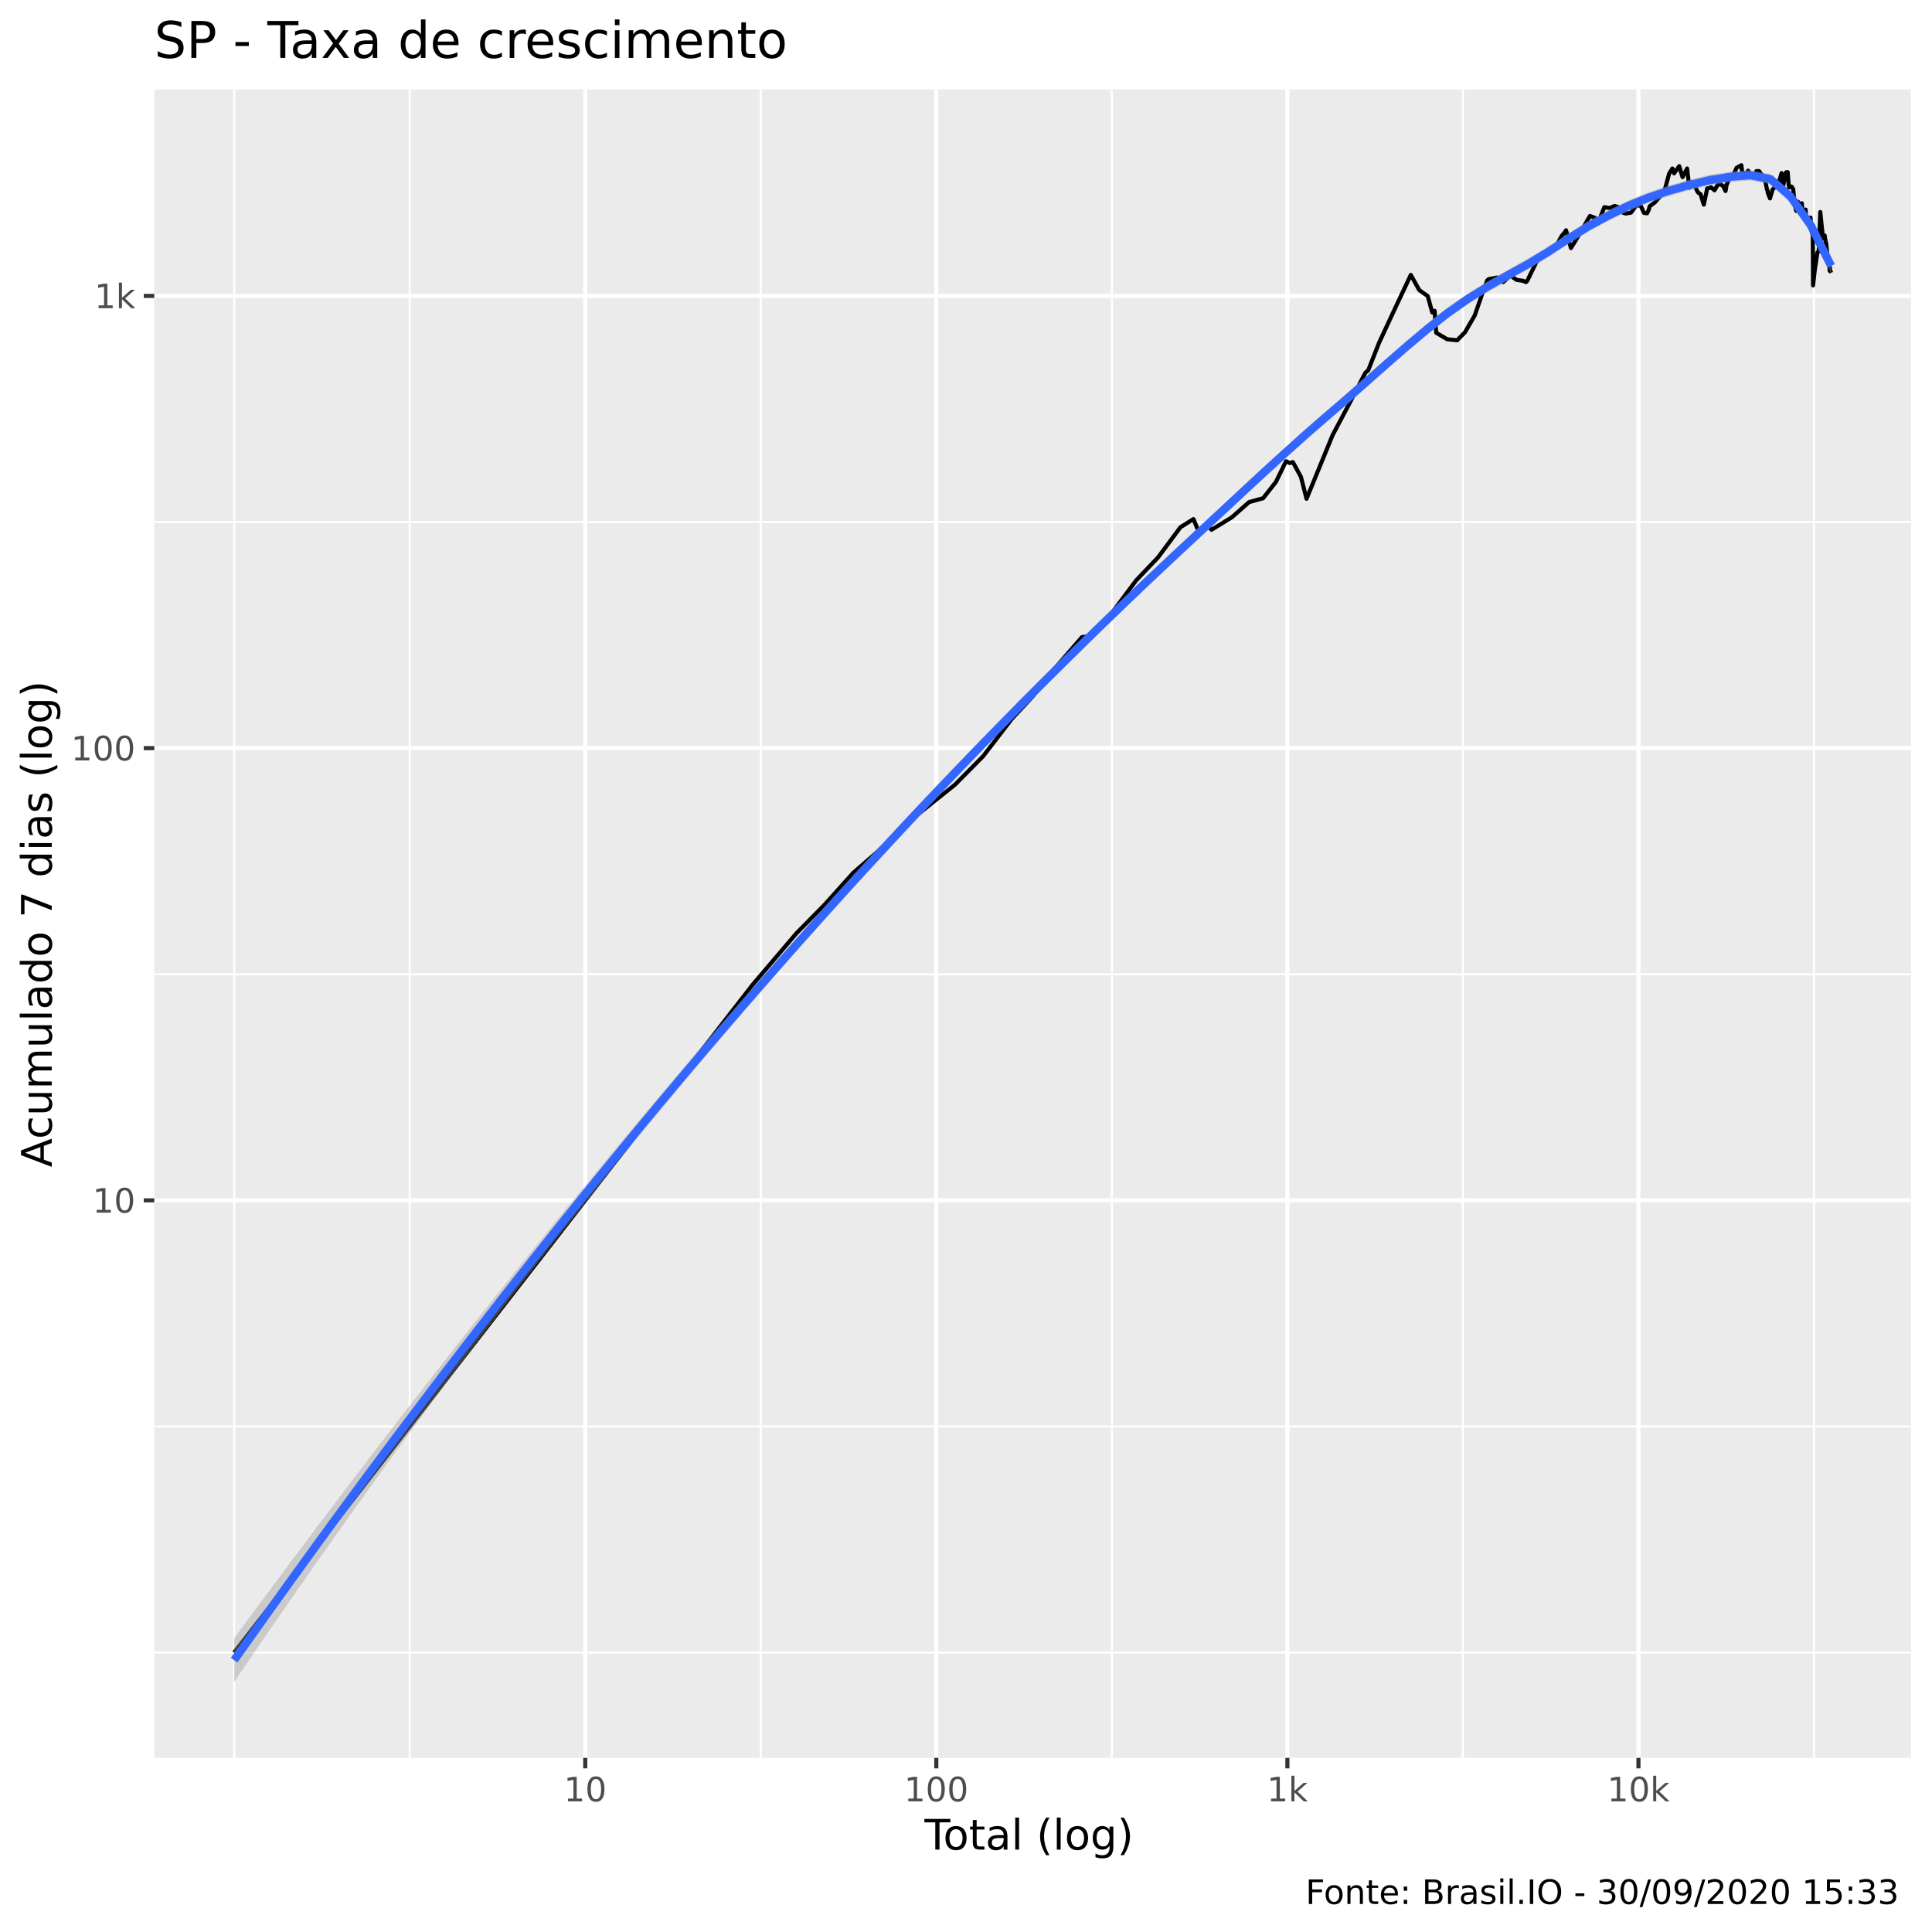
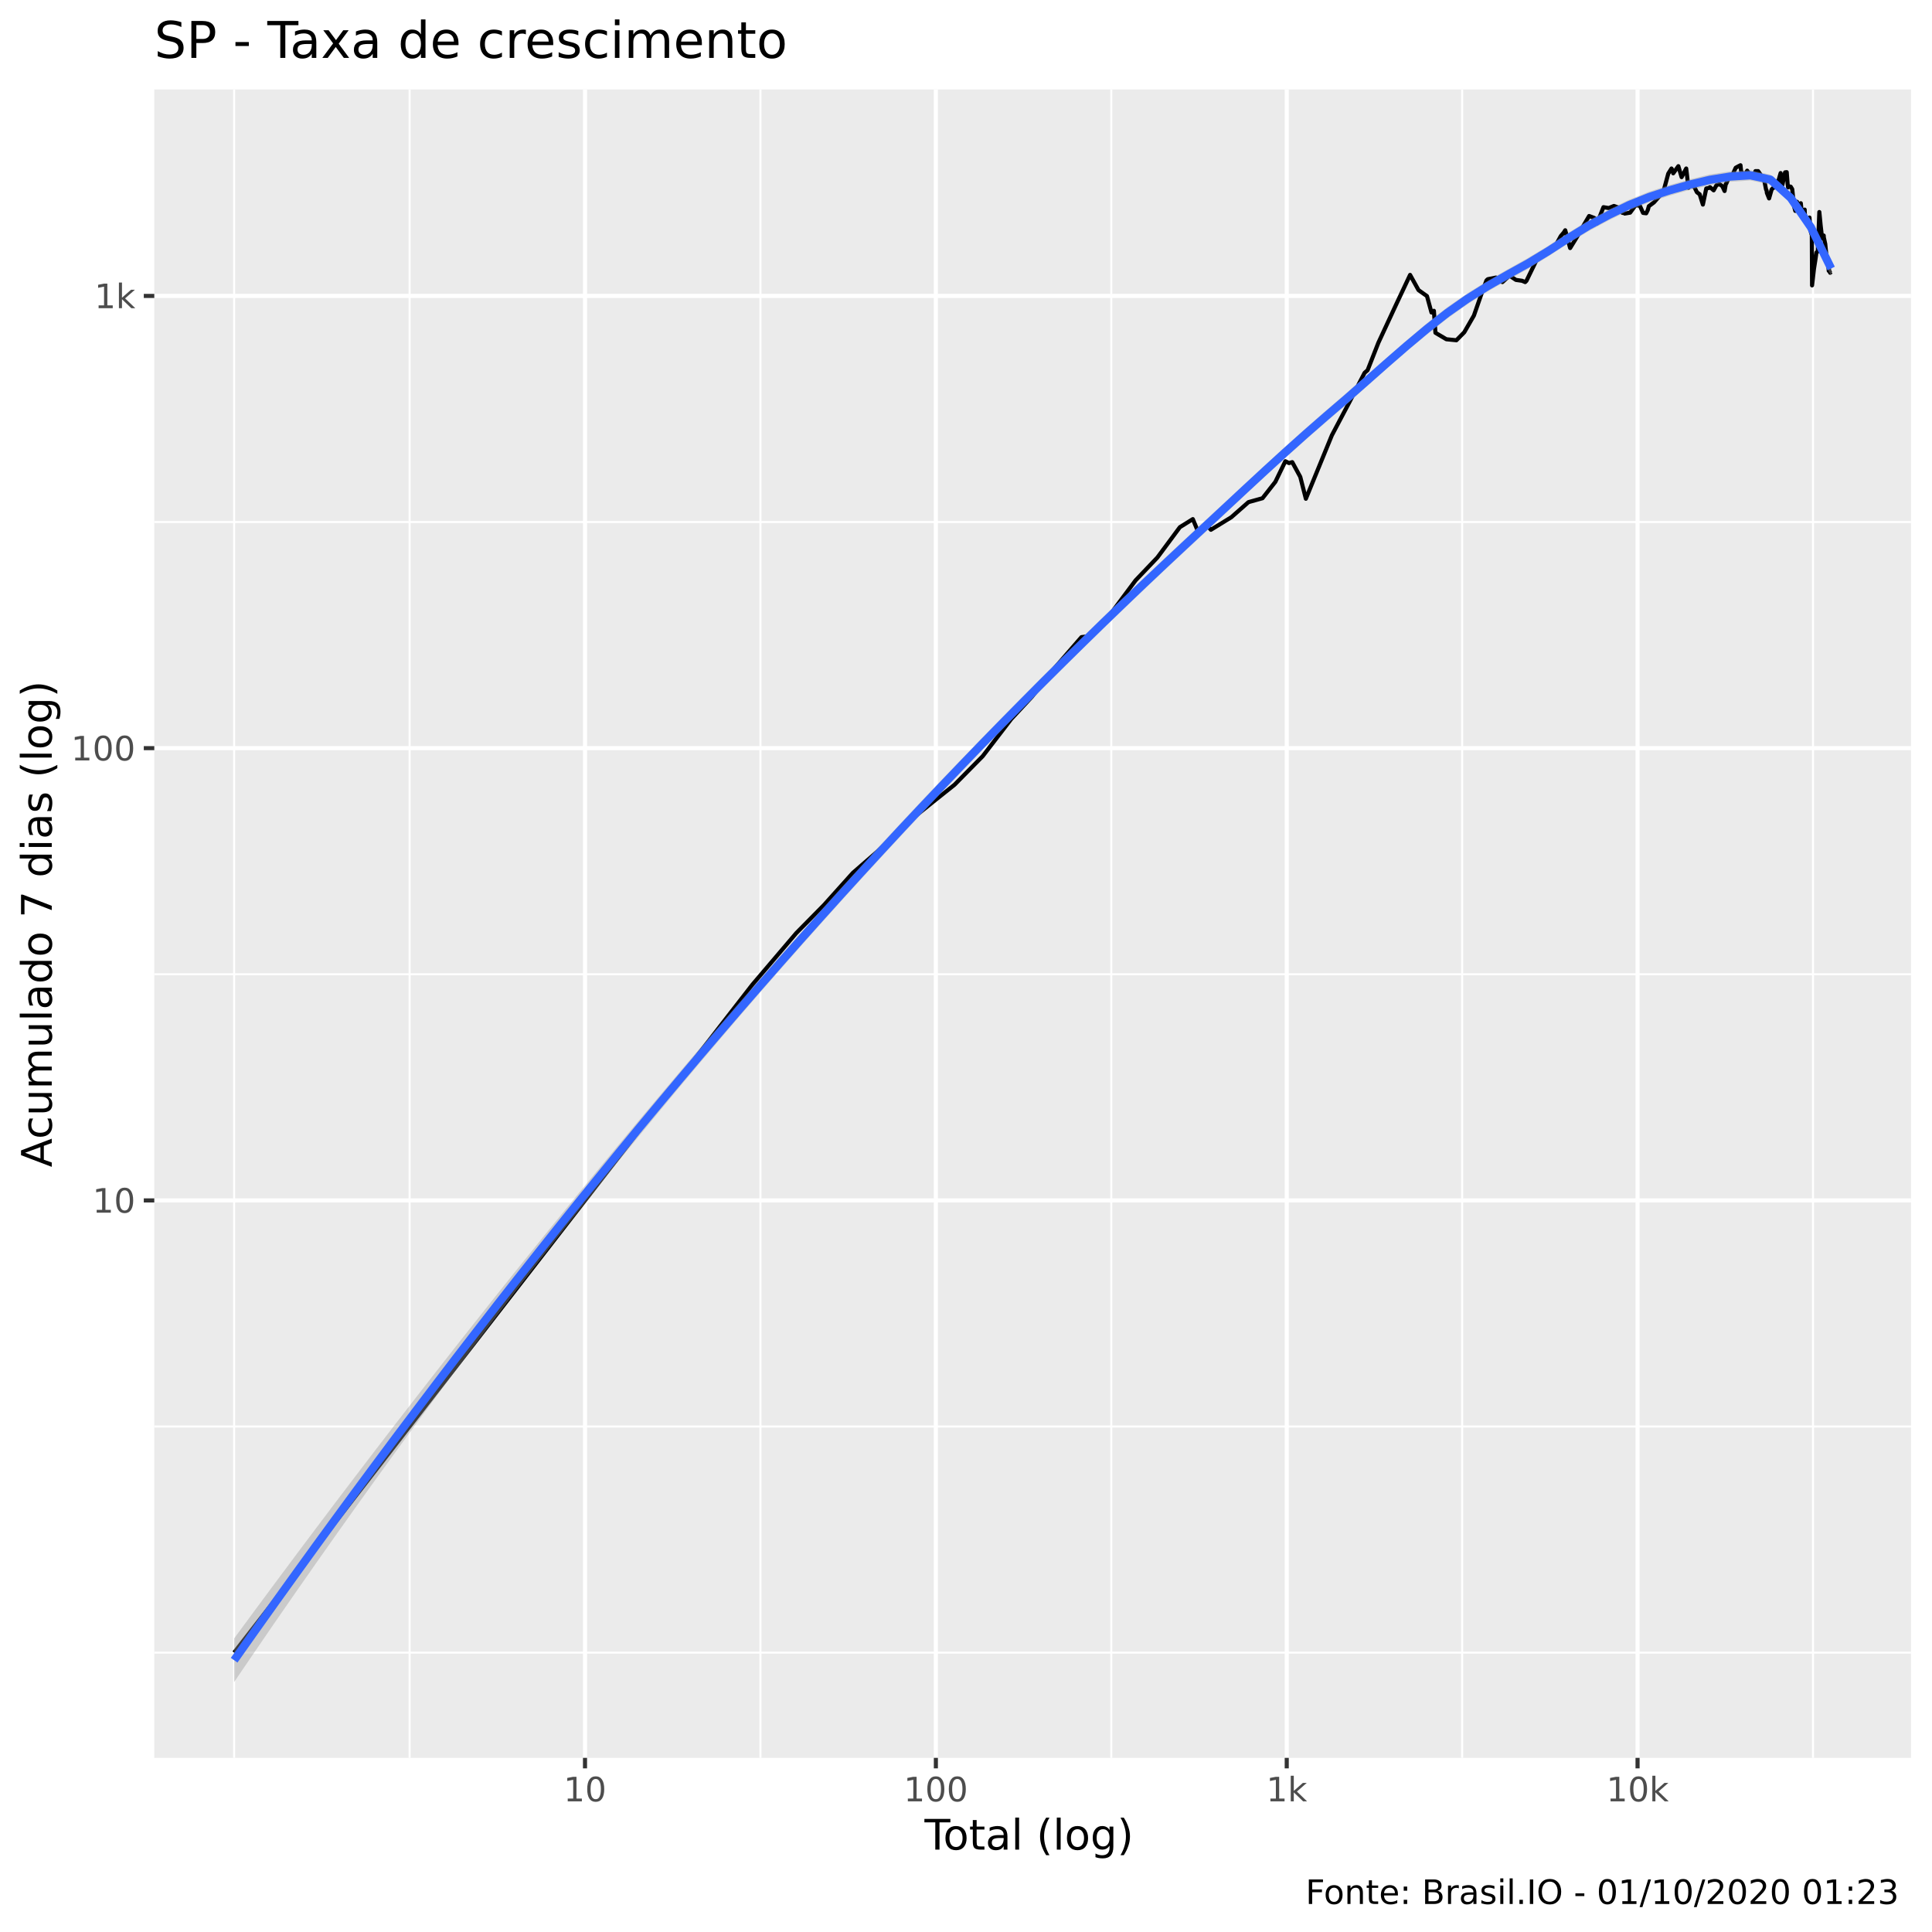
<svg xmlns="http://www.w3.org/2000/svg" viewBox="0 0 504.00 504.00">
  <defs>
    <style type="text/css">
    line, polyline, polygon, path, rect, circle {
      fill: none;
      stroke: #000000;
      stroke-linecap: round;
      stroke-linejoin: round;
      stroke-miterlimit: 10.00;
    }
  </style>
  </defs>
  <rect width="100%" height="100%" style="stroke: none; fill: #FFFFFF;" />
  <rect x="0" y="0.00" width="504.00" height="504.00" style="stroke-width: 1.07; stroke: #FFFFFF; fill: #FFFFFF;" />
  <defs>
    <clipPath id="cpNDAuMjV8NDk4LjUyfDQ1OC41N3wyMy4zMw==">
      <rect x="40.25" y="23.33" width="458.27" height="435.24" />
    </clipPath>
  </defs>
  <rect x="40.25" y="23.33" width="458.27" height="435.24" style="stroke-width: 1.07; stroke: none; fill: #EBEBEB;" clip-path="url(#cpNDAuMjV8NDk4LjUyfDQ1OC41N3wyMy4zMw==)" />
-   <polyline points="40.25,431.10 498.52,431.10 " style="stroke-width: 0.53; stroke: #FFFFFF; stroke-linecap: butt;" clip-path="url(#cpNDAuMjV8NDk4LjUyfDQ1OC41N3wyMy4zMw==)" />
-   <polyline points="40.25,372.12 498.52,372.12 " style="stroke-width: 0.53; stroke: #FFFFFF; stroke-linecap: butt;" clip-path="url(#cpNDAuMjV8NDk4LjUyfDQ1OC41N3wyMy4zMw==)" />
-   <polyline points="40.25,254.15 498.52,254.15 " style="stroke-width: 0.53; stroke: #FFFFFF; stroke-linecap: butt;" clip-path="url(#cpNDAuMjV8NDk4LjUyfDQ1OC41N3wyMy4zMw==)" />
+   <polyline points="40.25,431.12 498.52,431.12 " style="stroke-width: 0.53; stroke: #FFFFFF; stroke-linecap: butt;" clip-path="url(#cpNDAuMjV8NDk4LjUyfDQ1OC41N3wyMy4zMw==)" />
+   <polyline points="40.25,372.13 498.52,372.13 " style="stroke-width: 0.53; stroke: #FFFFFF; stroke-linecap: butt;" clip-path="url(#cpNDAuMjV8NDk4LjUyfDQ1OC41N3wyMy4zMw==)" />
+   <polyline points="40.25,254.16 498.52,254.16 " style="stroke-width: 0.53; stroke: #FFFFFF; stroke-linecap: butt;" clip-path="url(#cpNDAuMjV8NDk4LjUyfDQ1OC41N3wyMy4zMw==)" />
  <polyline points="40.25,136.18 498.52,136.18 " style="stroke-width: 0.53; stroke: #FFFFFF; stroke-linecap: butt;" clip-path="url(#cpNDAuMjV8NDk4LjUyfDQ1OC41N3wyMy4zMw==)" />
  <polyline points="61.08,458.57 61.08,23.33 " style="stroke-width: 0.53; stroke: #FFFFFF; stroke-linecap: butt;" clip-path="url(#cpNDAuMjV8NDk4LjUyfDQ1OC41N3wyMy4zMw==)" />
-   <polyline points="106.88,458.57 106.88,23.33 " style="stroke-width: 0.53; stroke: #FFFFFF; stroke-linecap: butt;" clip-path="url(#cpNDAuMjV8NDk4LjUyfDQ1OC41N3wyMy4zMw==)" />
-   <polyline points="198.46,458.57 198.46,23.33 " style="stroke-width: 0.53; stroke: #FFFFFF; stroke-linecap: butt;" clip-path="url(#cpNDAuMjV8NDk4LjUyfDQ1OC41N3wyMy4zMw==)" />
-   <polyline points="290.04,458.57 290.04,23.33 " style="stroke-width: 0.53; stroke: #FFFFFF; stroke-linecap: butt;" clip-path="url(#cpNDAuMjV8NDk4LjUyfDQ1OC41N3wyMy4zMw==)" />
-   <polyline points="381.63,458.57 381.63,23.33 " style="stroke-width: 0.53; stroke: #FFFFFF; stroke-linecap: butt;" clip-path="url(#cpNDAuMjV8NDk4LjUyfDQ1OC41N3wyMy4zMw==)" />
-   <polyline points="473.21,458.57 473.21,23.33 " style="stroke-width: 0.53; stroke: #FFFFFF; stroke-linecap: butt;" clip-path="url(#cpNDAuMjV8NDk4LjUyfDQ1OC41N3wyMy4zMw==)" />
-   <polyline points="40.25,313.13 498.52,313.13 " style="stroke-width: 1.07; stroke: #FFFFFF; stroke-linecap: butt;" clip-path="url(#cpNDAuMjV8NDk4LjUyfDQ1OC41N3wyMy4zMw==)" />
-   <polyline points="40.25,195.16 498.52,195.16 " style="stroke-width: 1.07; stroke: #FFFFFF; stroke-linecap: butt;" clip-path="url(#cpNDAuMjV8NDk4LjUyfDQ1OC41N3wyMy4zMw==)" />
-   <polyline points="40.25,77.19 498.52,77.19 " style="stroke-width: 1.07; stroke: #FFFFFF; stroke-linecap: butt;" clip-path="url(#cpNDAuMjV8NDk4LjUyfDQ1OC41N3wyMy4zMw==)" />
-   <polyline points="152.67,458.57 152.67,23.33 " style="stroke-width: 1.07; stroke: #FFFFFF; stroke-linecap: butt;" clip-path="url(#cpNDAuMjV8NDk4LjUyfDQ1OC41N3wyMy4zMw==)" />
-   <polyline points="244.25,458.57 244.25,23.33 " style="stroke-width: 1.07; stroke: #FFFFFF; stroke-linecap: butt;" clip-path="url(#cpNDAuMjV8NDk4LjUyfDQ1OC41N3wyMy4zMw==)" />
-   <polyline points="335.84,458.57 335.84,23.33 " style="stroke-width: 1.07; stroke: #FFFFFF; stroke-linecap: butt;" clip-path="url(#cpNDAuMjV8NDk4LjUyfDQ1OC41N3wyMy4zMw==)" />
-   <polyline points="427.42,458.57 427.42,23.33 " style="stroke-width: 1.07; stroke: #FFFFFF; stroke-linecap: butt;" clip-path="url(#cpNDAuMjV8NDk4LjUyfDQ1OC41N3wyMy4zMw==)" />
-   <polyline points="61.08,431.10 104.78,374.82 125.10,348.65 148.48,318.53 168.80,292.36 184.03,272.74 196.37,256.85 207.81,243.41 215.06,236.07 222.59,227.69 228.91,222.20 237.32,214.18 243.45,209.22 249.11,204.71 256.48,197.26 263.93,187.56 269.36,181.72 275.43,174.05 282.26,166.20 284.49,165.91 288.48,162.01 296.40,151.39 302.08,145.43 307.95,137.53 311.33,135.41 312.77,138.88 314.72,136.71 316.05,138.20 321.36,134.94 325.85,130.98 329.51,129.97 332.86,125.70 335.48,120.32 336.43,120.79 337.28,120.55 339.37,124.40 340.84,130.11 347.63,113.53 352.28,104.75 356.16,97.26 356.94,96.58 359.76,89.40 364.37,79.50 368.04,71.71 370.24,75.68 372.46,77.25 373.63,81.52 374.25,81.08 374.66,86.80 377.51,88.50 380.13,88.76 382.17,86.68 384.70,82.31 386.87,76.08 387.97,73.16 388.33,72.83 390.47,72.41 392.13,73.59 393.99,71.89 395.67,73.02 397.29,73.25 398.08,73.59 398.42,73.25 401.00,67.94 402.64,65.97 404.06,66.05 405.57,64.87 407.40,61.55 408.17,60.66 408.53,60.07 409.81,64.71 411.56,61.86 413.12,59.16 414.77,56.35 416.15,56.87 416.58,58.09 416.85,58.26 418.52,54.05 419.89,54.28 421.24,53.73 422.53,54.18 423.49,55.54 423.87,55.41 424.05,55.71 425.47,55.47 426.87,53.57 427.99,53.63 428.86,55.54 429.67,55.64 430.09,54.77 430.36,53.79 431.69,52.80 433.05,51.26 434.16,49.98 435.43,45.29 436.28,43.96 436.57,44.47 436.72,45.21 438.06,43.35 438.92,46.21 440.11,43.96 440.71,48.99 441.54,47.97 441.75,48.52 441.92,48.12 442.91,50.16 443.63,50.68 444.47,53.37 445.35,49.17 446.10,49.02 446.31,48.82 446.45,48.94 447.28,49.65 448.03,48.29 448.80,48.03 449.55,48.58 450.14,49.83 450.46,47.94 450.59,47.85 451.51,45.70 452.19,45.62 453.03,43.77 453.73,43.38 454.28,43.11 454.45,44.74 454.57,44.83 455.33,45.76 456.03,44.53 456.73,45.51 457.32,46.26 457.90,45.13 458.06,45.02 458.19,44.64 458.89,44.64 459.48,45.48 460.04,46.63 460.54,47.34 460.95,49.44 461.09,49.68 461.18,50.34 461.74,51.76 462.42,49.41 462.98,48.88 463.44,48.88 463.89,47.65 464.05,47.17 464.10,47.48 464.76,45.15 465.22,48.23 465.92,44.96 466.35,44.91 466.60,48.12 466.71,48.88 466.78,48.58 467.39,48.70 467.79,49.35 468.24,53.73 468.59,55.01 468.93,52.73 469.03,52.64 469.08,52.92 469.65,53.21 470.03,53.02 470.33,56.08 470.71,55.11 471.04,54.68 471.09,56.05 471.14,56.12 471.61,57.70 472.00,57.14 472.30,56.76 472.54,60.07 472.82,61.10 472.87,60.88 472.90,61.33 472.97,74.45 473.46,70.12 473.81,67.90 474.10,65.89 474.38,65.60 474.43,65.64 474.47,65.15 474.86,55.31 475.21,58.80 475.47,61.14 475.72,62.20 476.01,61.44 476.04,61.97 476.08,62.12 476.41,63.64 476.67,66.22 476.88,67.64 477.11,67.90 477.32,70.66 477.37,69.77 477.39,70.44 477.69,71.16 " style="stroke-width: 1.07; stroke-linecap: butt;" clip-path="url(#cpNDAuMjV8NDk4LjUyfDQ1OC41N3wyMy4zMw==)" />
-   <polygon points="61.08,427.37 66.36,420.21 71.63,413.10 76.91,406.03 82.18,399.01 87.45,392.02 92.73,385.09 98.00,378.19 103.27,371.34 108.55,364.54 113.82,357.77 119.09,351.05 124.37,344.37 129.64,337.73 134.91,331.14 140.19,324.59 145.46,318.08 150.73,311.62 156.01,305.20 161.28,298.82 166.55,292.49 171.83,286.21 177.10,279.97 182.37,273.78 187.65,267.64 192.92,261.55 198.20,255.51 203.47,249.52 208.74,243.59 214.02,237.70 219.29,231.88 224.56,226.10 229.84,220.38 235.11,214.71 240.38,209.10 245.66,203.55 250.93,198.05 256.20,192.61 261.48,187.22 266.75,181.89 272.02,176.61 277.30,171.37 282.57,166.19 287.84,161.05 293.12,155.96 298.39,150.92 303.67,145.93 308.94,140.99 314.21,136.11 319.49,131.22 324.76,126.33 330.03,121.47 335.31,116.65 340.58,111.91 345.85,107.29 351.13,102.78 356.40,98.17 361.67,93.53 366.95,88.92 372.22,84.47 377.49,80.30 382.77,76.63 388.04,73.40 393.31,70.40 398.59,67.47 403.86,64.31 409.13,60.89 414.41,57.58 419.68,54.78 424.96,52.22 430.23,50.08 435.50,48.35 440.78,46.86 446.05,45.56 451.32,44.77 456.60,44.37 461.87,45.41 467.14,50.18 472.42,57.78 477.69,67.38 477.69,71.37 472.42,59.92 467.14,52.49 461.87,48.04 456.60,47.08 451.32,47.49 446.05,48.40 440.78,49.62 435.50,51.12 430.23,52.87 424.96,55.01 419.68,57.59 414.41,60.44 409.13,63.66 403.86,67.10 398.59,70.33 393.31,73.21 388.04,76.20 382.77,79.51 377.49,83.27 372.22,87.41 366.95,91.82 361.67,96.42 356.40,101.11 351.13,105.77 345.85,110.30 340.58,114.89 335.31,119.60 330.03,124.42 324.76,129.31 319.49,134.24 314.21,139.18 308.94,144.08 303.67,149.01 298.39,153.99 293.12,159.02 287.84,164.11 282.57,169.25 277.30,174.46 272.02,179.72 266.75,185.04 261.48,190.41 256.20,195.85 250.93,201.33 245.66,206.86 240.38,212.44 235.11,218.08 229.84,223.77 224.56,229.52 219.29,235.33 214.02,241.19 208.74,247.11 203.47,253.09 198.20,259.13 192.92,265.22 187.65,271.38 182.37,277.59 177.10,283.87 171.83,290.21 166.55,296.61 161.28,303.08 156.01,309.62 150.73,316.22 145.46,322.89 140.19,329.62 134.91,336.43 129.64,343.30 124.37,350.24 119.09,357.24 113.82,364.32 108.55,371.46 103.27,378.67 98.00,385.95 92.73,393.30 87.45,400.71 82.18,408.19 76.91,415.74 71.63,423.36 66.36,431.04 61.08,438.79 " style="stroke-width: 0.00; stroke: none; fill: #999999; fill-opacity: 0.40;" clip-path="url(#cpNDAuMjV8NDk4LjUyfDQ1OC41N3wyMy4zMw==)" />
-   <polyline points="61.08,427.37 66.36,420.21 71.63,413.10 76.91,406.03 82.18,399.01 87.45,392.02 92.73,385.09 98.00,378.19 103.27,371.34 108.55,364.54 113.82,357.77 119.09,351.05 124.37,344.37 129.64,337.73 134.91,331.14 140.19,324.59 145.46,318.08 150.73,311.62 156.01,305.20 161.28,298.82 166.55,292.49 171.83,286.21 177.10,279.97 182.37,273.78 187.65,267.64 192.92,261.55 198.20,255.51 203.47,249.52 208.74,243.59 214.02,237.70 219.29,231.88 224.56,226.10 229.84,220.38 235.11,214.71 240.38,209.10 245.66,203.55 250.93,198.05 256.20,192.61 261.48,187.22 266.75,181.89 272.02,176.61 277.30,171.37 282.57,166.19 287.84,161.05 293.12,155.96 298.39,150.92 303.67,145.93 308.94,140.99 314.21,136.11 319.49,131.22 324.76,126.33 330.03,121.47 335.31,116.65 340.58,111.91 345.85,107.29 351.13,102.78 356.40,98.17 361.67,93.53 366.95,88.92 372.22,84.47 377.49,80.30 382.77,76.63 388.04,73.40 393.31,70.40 398.59,67.47 403.86,64.31 409.13,60.89 414.41,57.58 419.68,54.78 424.96,52.22 430.23,50.08 435.50,48.35 440.78,46.86 446.05,45.56 451.32,44.77 456.60,44.37 461.87,45.41 467.14,50.18 472.42,57.78 477.69,67.38 " style="stroke-width: 2.13; stroke: none;" clip-path="url(#cpNDAuMjV8NDk4LjUyfDQ1OC41N3wyMy4zMw==)" />
-   <polyline points="477.69,71.37 472.42,59.92 467.14,52.49 461.87,48.04 456.60,47.08 451.32,47.49 446.05,48.40 440.78,49.62 435.50,51.12 430.23,52.87 424.96,55.01 419.68,57.59 414.41,60.44 409.13,63.66 403.86,67.10 398.59,70.33 393.31,73.21 388.04,76.20 382.77,79.51 377.49,83.27 372.22,87.41 366.95,91.82 361.67,96.42 356.40,101.11 351.13,105.77 345.85,110.30 340.58,114.89 335.31,119.60 330.03,124.42 324.76,129.31 319.49,134.24 314.21,139.18 308.94,144.08 303.67,149.01 298.39,153.99 293.12,159.02 287.84,164.11 282.57,169.25 277.30,174.46 272.02,179.72 266.75,185.04 261.48,190.41 256.20,195.85 250.93,201.33 245.66,206.86 240.38,212.44 235.11,218.08 229.84,223.77 224.56,229.52 219.29,235.33 214.02,241.19 208.74,247.11 203.47,253.09 198.20,259.13 192.92,265.22 187.65,271.38 182.37,277.59 177.10,283.87 171.83,290.21 166.55,296.61 161.28,303.08 156.01,309.62 150.73,316.22 145.46,322.89 140.19,329.62 134.91,336.43 129.64,343.30 124.37,350.24 119.09,357.24 113.82,364.32 108.55,371.46 103.27,378.67 98.00,385.95 92.73,393.30 87.45,400.71 82.18,408.19 76.91,415.74 71.63,423.36 66.36,431.04 61.08,438.79 " style="stroke-width: 2.13; stroke: none;" clip-path="url(#cpNDAuMjV8NDk4LjUyfDQ1OC41N3wyMy4zMw==)" />
-   <polyline points="61.08,433.08 66.36,425.63 71.63,418.23 76.91,410.89 82.18,403.60 87.45,396.37 92.73,389.19 98.00,382.07 103.27,375.01 108.55,368.00 113.82,361.04 119.09,354.15 124.37,347.30 129.64,340.52 134.91,333.78 140.19,327.11 145.46,320.49 150.73,313.92 156.01,307.41 161.28,300.95 166.55,294.55 171.83,288.21 177.10,281.92 182.37,275.69 187.65,269.51 192.92,263.39 198.20,257.32 203.47,251.31 208.74,245.35 214.02,239.45 219.29,233.60 224.56,227.81 229.84,222.08 235.11,216.40 240.38,210.77 245.66,205.20 250.93,199.69 256.20,194.23 261.48,188.82 266.75,183.46 272.02,178.16 277.30,172.92 282.57,167.72 287.84,162.58 293.12,157.49 298.39,152.45 303.67,147.47 308.94,142.54 314.21,137.64 319.49,132.73 324.76,127.82 330.03,122.94 335.31,118.13 340.58,113.40 345.85,108.80 351.13,104.27 356.40,99.64 361.67,94.97 366.95,90.37 372.22,85.94 377.49,81.78 382.77,78.07 388.04,74.80 393.31,71.81 398.59,68.90 403.86,65.71 409.13,62.27 414.41,59.01 419.68,56.18 424.96,53.61 430.23,51.48 435.50,49.73 440.78,48.24 446.05,46.98 451.32,46.13 456.60,45.72 461.87,46.72 467.14,51.34 472.42,58.85 477.69,69.38 " style="stroke-width: 2.13; stroke: #3366FF; stroke-linecap: butt;" clip-path="url(#cpNDAuMjV8NDk4LjUyfDQ1OC41N3wyMy4zMw==)" />
+   <polyline points="106.85,458.57 106.85,23.33 " style="stroke-width: 0.53; stroke: #FFFFFF; stroke-linecap: butt;" clip-path="url(#cpNDAuMjV8NDk4LjUyfDQ1OC41N3wyMy4zMw==)" />
+   <polyline points="198.38,458.57 198.38,23.33 " style="stroke-width: 0.53; stroke: #FFFFFF; stroke-linecap: butt;" clip-path="url(#cpNDAuMjV8NDk4LjUyfDQ1OC41N3wyMy4zMw==)" />
+   <polyline points="289.90,458.57 289.90,23.33 " style="stroke-width: 0.53; stroke: #FFFFFF; stroke-linecap: butt;" clip-path="url(#cpNDAuMjV8NDk4LjUyfDQ1OC41N3wyMy4zMw==)" />
+   <polyline points="381.43,458.57 381.43,23.33 " style="stroke-width: 0.53; stroke: #FFFFFF; stroke-linecap: butt;" clip-path="url(#cpNDAuMjV8NDk4LjUyfDQ1OC41N3wyMy4zMw==)" />
+   <polyline points="472.96,458.57 472.96,23.33 " style="stroke-width: 0.53; stroke: #FFFFFF; stroke-linecap: butt;" clip-path="url(#cpNDAuMjV8NDk4LjUyfDQ1OC41N3wyMy4zMw==)" />
+   <polyline points="40.25,313.15 498.52,313.15 " style="stroke-width: 1.07; stroke: #FFFFFF; stroke-linecap: butt;" clip-path="url(#cpNDAuMjV8NDk4LjUyfDQ1OC41N3wyMy4zMw==)" />
+   <polyline points="40.25,195.17 498.52,195.17 " style="stroke-width: 1.07; stroke: #FFFFFF; stroke-linecap: butt;" clip-path="url(#cpNDAuMjV8NDk4LjUyfDQ1OC41N3wyMy4zMw==)" />
+   <polyline points="40.25,77.20 498.52,77.20 " style="stroke-width: 1.07; stroke: #FFFFFF; stroke-linecap: butt;" clip-path="url(#cpNDAuMjV8NDk4LjUyfDQ1OC41N3wyMy4zMw==)" />
+   <polyline points="152.61,458.57 152.61,23.33 " style="stroke-width: 1.07; stroke: #FFFFFF; stroke-linecap: butt;" clip-path="url(#cpNDAuMjV8NDk4LjUyfDQ1OC41N3wyMy4zMw==)" />
+   <polyline points="244.14,458.57 244.14,23.33 " style="stroke-width: 1.07; stroke: #FFFFFF; stroke-linecap: butt;" clip-path="url(#cpNDAuMjV8NDk4LjUyfDQ1OC41N3wyMy4zMw==)" />
+   <polyline points="335.67,458.57 335.67,23.33 " style="stroke-width: 1.07; stroke: #FFFFFF; stroke-linecap: butt;" clip-path="url(#cpNDAuMjV8NDk4LjUyfDQ1OC41N3wyMy4zMw==)" />
+   <polyline points="427.19,458.57 427.19,23.33 " style="stroke-width: 1.07; stroke: #FFFFFF; stroke-linecap: butt;" clip-path="url(#cpNDAuMjV8NDk4LjUyfDQ1OC41N3wyMy4zMw==)" />
+   <polyline points="61.08,431.12 104.75,374.83 125.06,348.66 148.42,318.54 168.73,292.37 183.95,272.75 196.28,256.86 207.72,243.42 214.96,236.08 222.49,227.70 228.81,222.21 237.21,214.18 243.34,209.23 249.00,204.72 256.36,197.26 263.80,187.57 269.23,181.73 275.30,174.06 282.12,166.21 284.35,165.92 288.33,162.02 296.25,151.39 301.93,145.43 307.79,137.53 311.17,135.42 312.62,138.88 314.56,136.71 315.89,138.20 321.20,134.94 325.69,130.99 329.35,129.97 332.70,125.70 335.31,120.32 336.26,120.80 337.11,120.56 339.20,124.40 340.66,130.11 347.45,113.54 352.10,104.75 355.98,97.26 356.76,96.58 359.58,89.40 364.18,79.50 367.85,71.71 370.05,75.68 372.26,77.25 373.43,81.52 374.06,81.08 374.46,86.81 377.31,88.50 379.93,88.76 381.98,86.68 384.50,82.31 386.67,76.08 387.77,73.16 388.13,72.83 390.26,72.41 391.93,73.59 393.78,71.90 395.46,73.02 397.08,73.25 397.87,73.59 398.21,73.25 400.79,67.94 402.43,65.97 403.85,66.05 405.35,64.87 407.18,61.56 407.95,60.66 408.32,60.07 409.60,64.71 411.35,61.86 412.90,59.16 414.55,56.35 415.93,56.87 416.36,58.09 416.63,58.27 418.29,54.05 419.67,54.28 421.02,53.73 422.30,54.18 423.26,55.54 423.64,55.41 423.83,55.71 425.25,55.47 426.64,53.57 427.77,53.63 428.63,55.54 429.44,55.64 429.86,54.78 430.13,53.79 431.46,52.80 432.82,51.26 433.93,49.98 435.20,45.29 436.04,43.96 436.34,44.47 436.49,45.21 437.83,43.35 438.68,46.21 439.88,43.96 440.47,48.99 441.31,47.97 441.52,48.52 441.68,48.12 442.68,50.16 443.39,50.68 444.23,53.37 445.11,49.17 445.87,49.02 446.07,48.82 446.21,48.94 447.04,49.65 447.79,48.29 448.56,48.03 449.31,48.58 449.89,49.83 450.22,47.94 450.35,47.86 451.27,45.70 451.95,45.62 452.79,43.77 453.49,43.38 454.04,43.11 454.21,44.74 454.32,44.83 455.08,45.76 455.79,44.53 456.48,45.51 457.07,46.26 457.65,45.13 457.82,45.02 457.94,44.64 458.64,44.64 459.23,45.48 459.80,46.63 460.30,47.34 460.71,49.44 460.85,49.68 460.93,50.34 461.50,51.76 462.17,49.41 462.73,48.88 463.19,48.88 463.64,47.65 463.80,47.17 463.85,47.48 464.51,45.15 464.97,48.23 465.67,44.96 466.10,44.91 466.35,48.12 466.46,48.88 466.53,48.58 467.14,48.70 467.54,49.35 467.99,53.73 468.34,55.01 468.67,52.73 468.78,52.64 468.83,52.92 469.39,53.21 469.78,53.02 470.08,56.08 470.46,55.11 470.79,54.68 470.83,56.05 470.88,56.12 471.36,57.70 471.74,57.14 472.04,56.76 472.28,60.07 472.57,61.10 472.62,60.88 472.65,61.33 472.71,74.45 473.21,70.12 473.56,67.90 473.85,65.89 474.13,65.60 474.17,65.64 474.22,65.15 474.61,55.31 474.95,58.80 475.22,61.14 475.46,62.20 475.75,61.44 475.78,61.97 475.82,62.12 476.15,63.64 476.41,66.22 476.62,67.64 476.85,67.90 477.06,70.66 477.11,69.77 477.13,70.44 477.43,71.16 477.69,70.93 " style="stroke-width: 1.07; stroke-linecap: butt;" clip-path="url(#cpNDAuMjV8NDk4LjUyfDQ1OC41N3wyMy4zMw==)" />
+   <polygon points="61.08,427.41 66.36,420.25 71.63,413.13 76.91,406.05 82.18,399.02 87.45,392.03 92.73,385.09 98.00,378.19 103.27,371.33 108.55,364.52 113.82,357.75 119.09,351.02 124.37,344.34 129.64,337.70 134.91,331.10 140.19,324.55 145.46,318.03 150.73,311.57 156.01,305.14 161.28,298.76 166.55,292.43 171.83,286.14 177.10,279.90 182.37,273.71 187.65,267.56 192.92,261.47 198.20,255.42 203.47,249.43 208.74,243.49 214.02,237.61 219.29,231.77 224.56,226.00 229.84,220.27 235.11,214.60 240.38,208.99 245.66,203.43 250.93,197.93 256.20,192.48 261.48,187.09 266.75,181.76 272.02,176.48 277.30,171.24 282.57,166.05 287.84,160.91 293.12,155.82 298.39,150.78 303.67,145.79 308.94,140.85 314.21,135.96 319.49,131.07 324.76,126.18 330.03,121.32 335.31,116.50 340.58,111.76 345.85,107.15 351.13,102.63 356.40,98.02 361.67,93.38 366.95,88.79 372.22,84.35 377.49,80.20 382.77,76.53 388.04,73.29 393.31,70.26 398.59,67.31 403.86,64.15 409.13,60.74 414.41,57.47 419.68,54.68 424.96,52.12 430.23,50.00 435.50,48.28 440.78,46.79 446.05,45.50 451.32,44.71 456.60,44.40 461.87,45.56 467.14,50.48 472.42,58.25 477.69,68.04 477.69,72.04 472.42,60.38 467.14,52.77 461.87,48.17 456.60,47.07 451.32,47.42 446.05,48.32 440.78,49.53 435.50,51.04 430.23,52.77 424.96,54.90 419.68,57.47 414.41,60.31 409.13,63.49 403.86,66.91 398.59,70.15 393.31,73.05 388.04,76.06 382.77,79.39 377.49,83.14 372.22,87.28 366.95,91.67 361.67,96.26 356.40,100.94 351.13,105.61 345.85,110.15 340.58,114.74 335.31,119.44 330.03,124.26 324.76,129.15 319.49,134.09 314.21,139.02 308.94,143.93 303.67,148.86 298.39,153.84 293.12,158.87 287.84,163.96 282.57,169.11 277.30,174.31 272.02,179.57 266.75,184.89 261.48,190.27 256.20,195.70 250.93,201.19 245.66,206.72 240.38,212.30 235.11,217.95 229.84,223.64 224.56,229.40 219.29,235.21 214.02,241.08 208.74,247.00 203.47,252.98 198.20,259.02 192.92,265.12 187.65,271.28 182.37,277.50 177.10,283.78 171.83,290.13 166.55,296.54 161.28,303.01 156.01,309.55 150.73,316.15 145.46,322.83 140.19,329.57 134.91,336.37 129.64,343.25 124.37,350.19 119.09,357.20 113.82,364.28 108.55,371.43 103.27,378.65 98.00,385.93 92.73,393.28 87.45,400.70 82.18,408.18 76.91,415.73 71.63,423.35 66.36,431.04 61.08,438.79 " style="stroke-width: 0.00; stroke: none; fill: #999999; fill-opacity: 0.40;" clip-path="url(#cpNDAuMjV8NDk4LjUyfDQ1OC41N3wyMy4zMw==)" />
+   <polyline points="61.08,427.41 66.36,420.25 71.63,413.13 76.91,406.05 82.18,399.02 87.45,392.03 92.73,385.09 98.00,378.19 103.27,371.33 108.55,364.52 113.82,357.75 119.09,351.02 124.37,344.34 129.64,337.70 134.91,331.10 140.19,324.55 145.46,318.03 150.73,311.57 156.01,305.14 161.28,298.76 166.55,292.43 171.83,286.14 177.10,279.90 182.37,273.71 187.65,267.56 192.92,261.47 198.20,255.42 203.47,249.43 208.74,243.49 214.02,237.61 219.29,231.77 224.56,226.00 229.84,220.27 235.11,214.60 240.38,208.99 245.66,203.43 250.93,197.93 256.20,192.48 261.48,187.09 266.75,181.76 272.02,176.48 277.30,171.24 282.57,166.05 287.84,160.91 293.12,155.82 298.39,150.78 303.67,145.79 308.94,140.85 314.21,135.96 319.49,131.07 324.76,126.18 330.03,121.32 335.31,116.50 340.58,111.76 345.85,107.15 351.13,102.63 356.40,98.02 361.67,93.38 366.95,88.79 372.22,84.35 377.49,80.20 382.77,76.53 388.04,73.29 393.31,70.26 398.59,67.31 403.86,64.15 409.13,60.74 414.41,57.47 419.68,54.68 424.96,52.12 430.23,50.00 435.50,48.28 440.78,46.79 446.05,45.50 451.32,44.71 456.60,44.40 461.87,45.56 467.14,50.48 472.42,58.25 477.69,68.04 " style="stroke-width: 2.13; stroke: none;" clip-path="url(#cpNDAuMjV8NDk4LjUyfDQ1OC41N3wyMy4zMw==)" />
+   <polyline points="477.69,72.04 472.42,60.38 467.14,52.77 461.87,48.17 456.60,47.07 451.32,47.42 446.05,48.32 440.78,49.53 435.50,51.04 430.23,52.77 424.96,54.90 419.68,57.47 414.41,60.31 409.13,63.49 403.86,66.91 398.59,70.15 393.31,73.05 388.04,76.06 382.77,79.39 377.49,83.14 372.22,87.28 366.95,91.67 361.67,96.26 356.40,100.94 351.13,105.61 345.85,110.15 340.58,114.74 335.31,119.44 330.03,124.26 324.76,129.15 319.49,134.09 314.21,139.02 308.94,143.93 303.67,148.86 298.39,153.84 293.12,158.87 287.84,163.96 282.57,169.11 277.30,174.31 272.02,179.57 266.75,184.89 261.48,190.27 256.20,195.70 250.93,201.19 245.66,206.72 240.38,212.30 235.11,217.95 229.84,223.64 224.56,229.40 219.29,235.21 214.02,241.08 208.74,247.00 203.47,252.98 198.20,259.02 192.92,265.12 187.65,271.28 182.37,277.50 177.10,283.78 171.83,290.13 166.55,296.54 161.28,303.01 156.01,309.55 150.73,316.15 145.46,322.83 140.19,329.57 134.91,336.37 129.64,343.25 124.37,350.19 119.09,357.20 113.82,364.28 108.55,371.43 103.27,378.65 98.00,385.93 92.73,393.28 87.45,400.70 82.18,408.18 76.91,415.73 71.63,423.35 66.36,431.04 61.08,438.79 " style="stroke-width: 2.13; stroke: none;" clip-path="url(#cpNDAuMjV8NDk4LjUyfDQ1OC41N3wyMy4zMw==)" />
+   <polyline points="61.08,433.10 66.36,425.64 71.63,418.24 76.91,410.89 82.18,403.60 87.45,396.37 92.73,389.18 98.00,382.06 103.27,374.99 108.55,367.98 113.82,361.02 119.09,354.11 124.37,347.27 129.64,340.47 134.91,333.74 140.19,327.06 145.46,320.43 150.73,313.86 156.01,307.35 161.28,300.89 166.55,294.48 171.83,288.13 177.10,281.84 182.37,275.60 187.65,269.42 192.92,263.29 198.20,257.22 203.47,251.21 208.74,245.25 214.02,239.34 219.29,233.49 224.56,227.70 229.84,221.96 235.11,216.27 240.38,210.65 245.66,205.07 250.93,199.56 256.20,194.09 261.48,188.68 266.75,183.33 272.02,178.02 277.30,172.77 282.57,167.58 287.84,162.44 293.12,157.35 298.39,152.31 303.67,147.32 308.94,142.39 314.21,137.49 319.49,132.58 324.76,127.67 330.03,122.79 335.31,117.97 340.58,113.25 345.85,108.65 351.13,104.12 356.40,99.48 361.67,94.82 366.95,90.23 372.22,85.81 377.49,81.67 382.77,77.96 388.04,74.67 393.31,71.65 398.59,68.73 403.86,65.53 409.13,62.12 414.41,58.89 419.68,56.07 424.96,53.51 430.23,51.39 435.50,49.66 440.78,48.16 446.05,46.91 451.32,46.06 456.60,45.73 461.87,46.86 467.14,51.63 472.42,59.31 477.69,70.04 " style="stroke-width: 2.13; stroke: #3366FF; stroke-linecap: butt;" clip-path="url(#cpNDAuMjV8NDk4LjUyfDQ1OC41N3wyMy4zMw==)" />
  <defs>
    <clipPath id="cpMC4wMHw1MDQuMDB8NTA0LjAwfDAuMDA=">
      <rect x="0.00" y="0.00" width="504.00" height="504.00" />
    </clipPath>
  </defs>
  <g clip-path="url(#cpMC4wMHw1MDQuMDB8NTA0LjAwfDAuMDA=)">
-     <text x="24.13" y="316.34" style="font-size: 8.80px; fill: #4D4D4D; font-family: DejaVu Sans;" textLength="11.20px" lengthAdjust="spacingAndGlyphs">10</text>
+     <text x="24.13" y="316.35" style="font-size: 8.80px; fill: #4D4D4D; font-family: DejaVu Sans;" textLength="11.20px" lengthAdjust="spacingAndGlyphs">10</text>
  </g>
  <g clip-path="url(#cpMC4wMHw1MDQuMDB8NTA0LjAwfDAuMDA=)">
-     <text x="18.53" y="198.37" style="font-size: 8.80px; fill: #4D4D4D; font-family: DejaVu Sans;" textLength="16.80px" lengthAdjust="spacingAndGlyphs">100</text>
+     <text x="18.53" y="198.38" style="font-size: 8.80px; fill: #4D4D4D; font-family: DejaVu Sans;" textLength="16.80px" lengthAdjust="spacingAndGlyphs">100</text>
  </g>
  <g clip-path="url(#cpMC4wMHw1MDQuMDB8NTA0LjAwfDAuMDA=)">
    <text x="24.63" y="80.40" style="font-size: 8.80px; fill: #4D4D4D; font-family: DejaVu Sans;" textLength="10.69px" lengthAdjust="spacingAndGlyphs">1k</text>
  </g>
-   <polyline points="37.51,313.13 40.25,313.13 " style="stroke-width: 1.07; stroke: #333333; stroke-linecap: butt;" clip-path="url(#cpMC4wMHw1MDQuMDB8NTA0LjAwfDAuMDA=)" />
-   <polyline points="37.51,195.16 40.25,195.16 " style="stroke-width: 1.07; stroke: #333333; stroke-linecap: butt;" clip-path="url(#cpMC4wMHw1MDQuMDB8NTA0LjAwfDAuMDA=)" />
-   <polyline points="37.51,77.19 40.25,77.19 " style="stroke-width: 1.07; stroke: #333333; stroke-linecap: butt;" clip-path="url(#cpMC4wMHw1MDQuMDB8NTA0LjAwfDAuMDA=)" />
-   <polyline points="152.67,461.31 152.67,458.57 " style="stroke-width: 1.07; stroke: #333333; stroke-linecap: butt;" clip-path="url(#cpMC4wMHw1MDQuMDB8NTA0LjAwfDAuMDA=)" />
-   <polyline points="244.25,461.31 244.25,458.57 " style="stroke-width: 1.07; stroke: #333333; stroke-linecap: butt;" clip-path="url(#cpMC4wMHw1MDQuMDB8NTA0LjAwfDAuMDA=)" />
-   <polyline points="335.84,461.31 335.84,458.57 " style="stroke-width: 1.07; stroke: #333333; stroke-linecap: butt;" clip-path="url(#cpMC4wMHw1MDQuMDB8NTA0LjAwfDAuMDA=)" />
-   <polyline points="427.42,461.31 427.42,458.57 " style="stroke-width: 1.07; stroke: #333333; stroke-linecap: butt;" clip-path="url(#cpMC4wMHw1MDQuMDB8NTA0LjAwfDAuMDA=)" />
+   <polyline points="37.51,313.15 40.25,313.15 " style="stroke-width: 1.07; stroke: #333333; stroke-linecap: butt;" clip-path="url(#cpMC4wMHw1MDQuMDB8NTA0LjAwfDAuMDA=)" />
+   <polyline points="37.51,195.17 40.25,195.17 " style="stroke-width: 1.07; stroke: #333333; stroke-linecap: butt;" clip-path="url(#cpMC4wMHw1MDQuMDB8NTA0LjAwfDAuMDA=)" />
+   <polyline points="37.51,77.20 40.25,77.20 " style="stroke-width: 1.07; stroke: #333333; stroke-linecap: butt;" clip-path="url(#cpMC4wMHw1MDQuMDB8NTA0LjAwfDAuMDA=)" />
+   <polyline points="152.61,461.31 152.61,458.57 " style="stroke-width: 1.07; stroke: #333333; stroke-linecap: butt;" clip-path="url(#cpMC4wMHw1MDQuMDB8NTA0LjAwfDAuMDA=)" />
+   <polyline points="244.14,461.31 244.14,458.57 " style="stroke-width: 1.07; stroke: #333333; stroke-linecap: butt;" clip-path="url(#cpMC4wMHw1MDQuMDB8NTA0LjAwfDAuMDA=)" />
+   <polyline points="335.67,461.31 335.67,458.57 " style="stroke-width: 1.07; stroke: #333333; stroke-linecap: butt;" clip-path="url(#cpMC4wMHw1MDQuMDB8NTA0LjAwfDAuMDA=)" />
+   <polyline points="427.19,461.31 427.19,458.57 " style="stroke-width: 1.07; stroke: #333333; stroke-linecap: butt;" clip-path="url(#cpMC4wMHw1MDQuMDB8NTA0LjAwfDAuMDA=)" />
  <g clip-path="url(#cpMC4wMHw1MDQuMDB8NTA0LjAwfDAuMDA=)">
-     <text x="147.07" y="469.92" style="font-size: 8.80px; fill: #4D4D4D; font-family: DejaVu Sans;" textLength="11.20px" lengthAdjust="spacingAndGlyphs">10</text>
+     <text x="147.01" y="469.92" style="font-size: 8.80px; fill: #4D4D4D; font-family: DejaVu Sans;" textLength="11.20px" lengthAdjust="spacingAndGlyphs">10</text>
  </g>
  <g clip-path="url(#cpMC4wMHw1MDQuMDB8NTA0LjAwfDAuMDA=)">
-     <text x="235.85" y="469.92" style="font-size: 8.80px; fill: #4D4D4D; font-family: DejaVu Sans;" textLength="16.80px" lengthAdjust="spacingAndGlyphs">100</text>
+     <text x="235.74" y="469.92" style="font-size: 8.80px; fill: #4D4D4D; font-family: DejaVu Sans;" textLength="16.80px" lengthAdjust="spacingAndGlyphs">100</text>
  </g>
  <g clip-path="url(#cpMC4wMHw1MDQuMDB8NTA0LjAwfDAuMDA=)">
-     <text x="330.49" y="469.92" style="font-size: 8.80px; fill: #4D4D4D; font-family: DejaVu Sans;" textLength="10.69px" lengthAdjust="spacingAndGlyphs">1k</text>
+     <text x="330.32" y="469.92" style="font-size: 8.80px; fill: #4D4D4D; font-family: DejaVu Sans;" textLength="10.69px" lengthAdjust="spacingAndGlyphs">1k</text>
  </g>
  <g clip-path="url(#cpMC4wMHw1MDQuMDB8NTA0LjAwfDAuMDA=)">
-     <text x="419.27" y="469.92" style="font-size: 8.80px; fill: #4D4D4D; font-family: DejaVu Sans;" textLength="16.29px" lengthAdjust="spacingAndGlyphs">10k</text>
+     <text x="419.05" y="469.92" style="font-size: 8.80px; fill: #4D4D4D; font-family: DejaVu Sans;" textLength="16.29px" lengthAdjust="spacingAndGlyphs">10k</text>
  </g>
  <g clip-path="url(#cpMC4wMHw1MDQuMDB8NTA0LjAwfDAuMDA=)">
    <text x="241.18" y="482.51" style="font-size: 11.00px; font-family: DejaVu Sans;" textLength="56.41px" lengthAdjust="spacingAndGlyphs">Total (log)</text>
  </g>
  <g clip-path="url(#cpMC4wMHw1MDQuMDB8NTA0LjAwfDAuMDA=)">
    <text transform="translate(13.50,304.49) rotate(-90)" style="font-size: 11.00px; font-family: DejaVu Sans;" textLength="127.09px" lengthAdjust="spacingAndGlyphs">Acumulado 7 dias (log)</text>
  </g>
  <g clip-path="url(#cpMC4wMHw1MDQuMDB8NTA0LjAwfDAuMDA=)">
    <text x="40.25" y="15.10" style="font-size: 13.20px; font-family: DejaVu Sans;" textLength="167.64px" lengthAdjust="spacingAndGlyphs">SP - Taxa de crescimento</text>
  </g>
  <g clip-path="url(#cpMC4wMHw1MDQuMDB8NTA0LjAwfDAuMDA=)">
-     <text x="340.58" y="496.69" style="font-size: 8.80px; font-family: DejaVu Sans;" textLength="157.94px" lengthAdjust="spacingAndGlyphs">Fonte: Brasil.IO -  30/09/2020 15:33</text>
+     <text x="340.58" y="496.69" style="font-size: 8.80px; font-family: DejaVu Sans;" textLength="157.94px" lengthAdjust="spacingAndGlyphs">Fonte: Brasil.IO -  01/10/2020 01:23</text>
  </g>
</svg>
